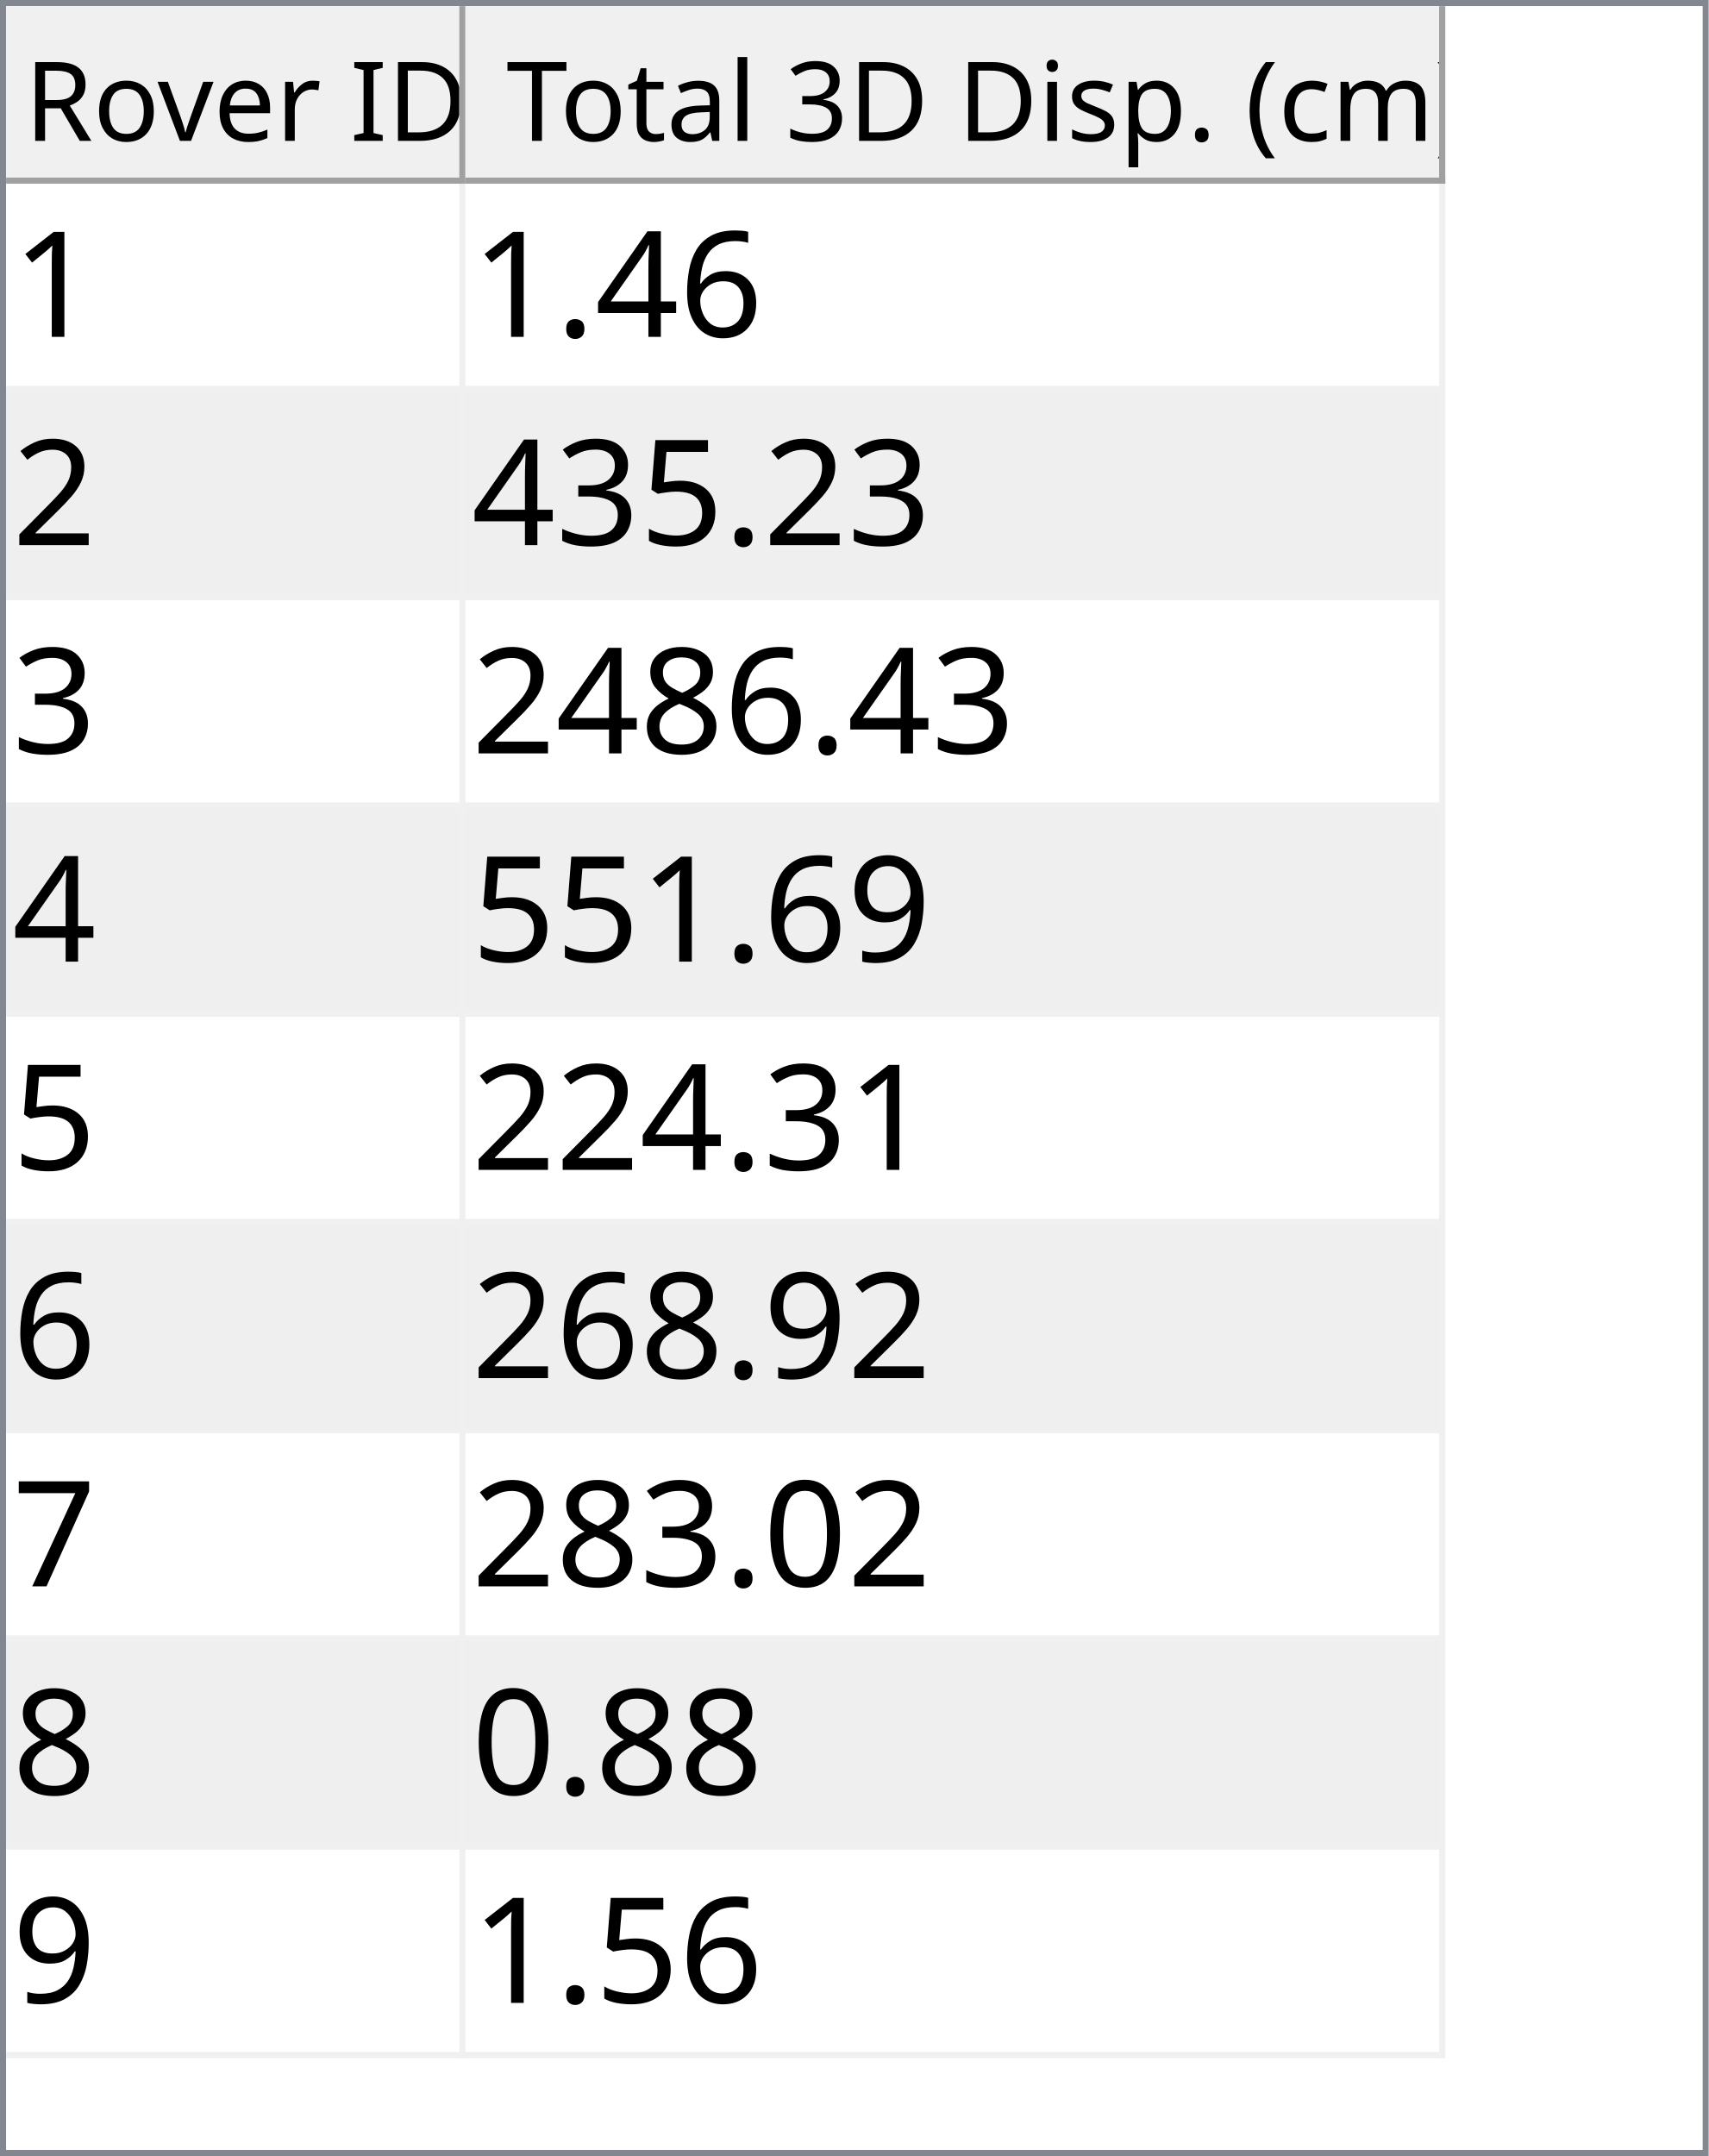
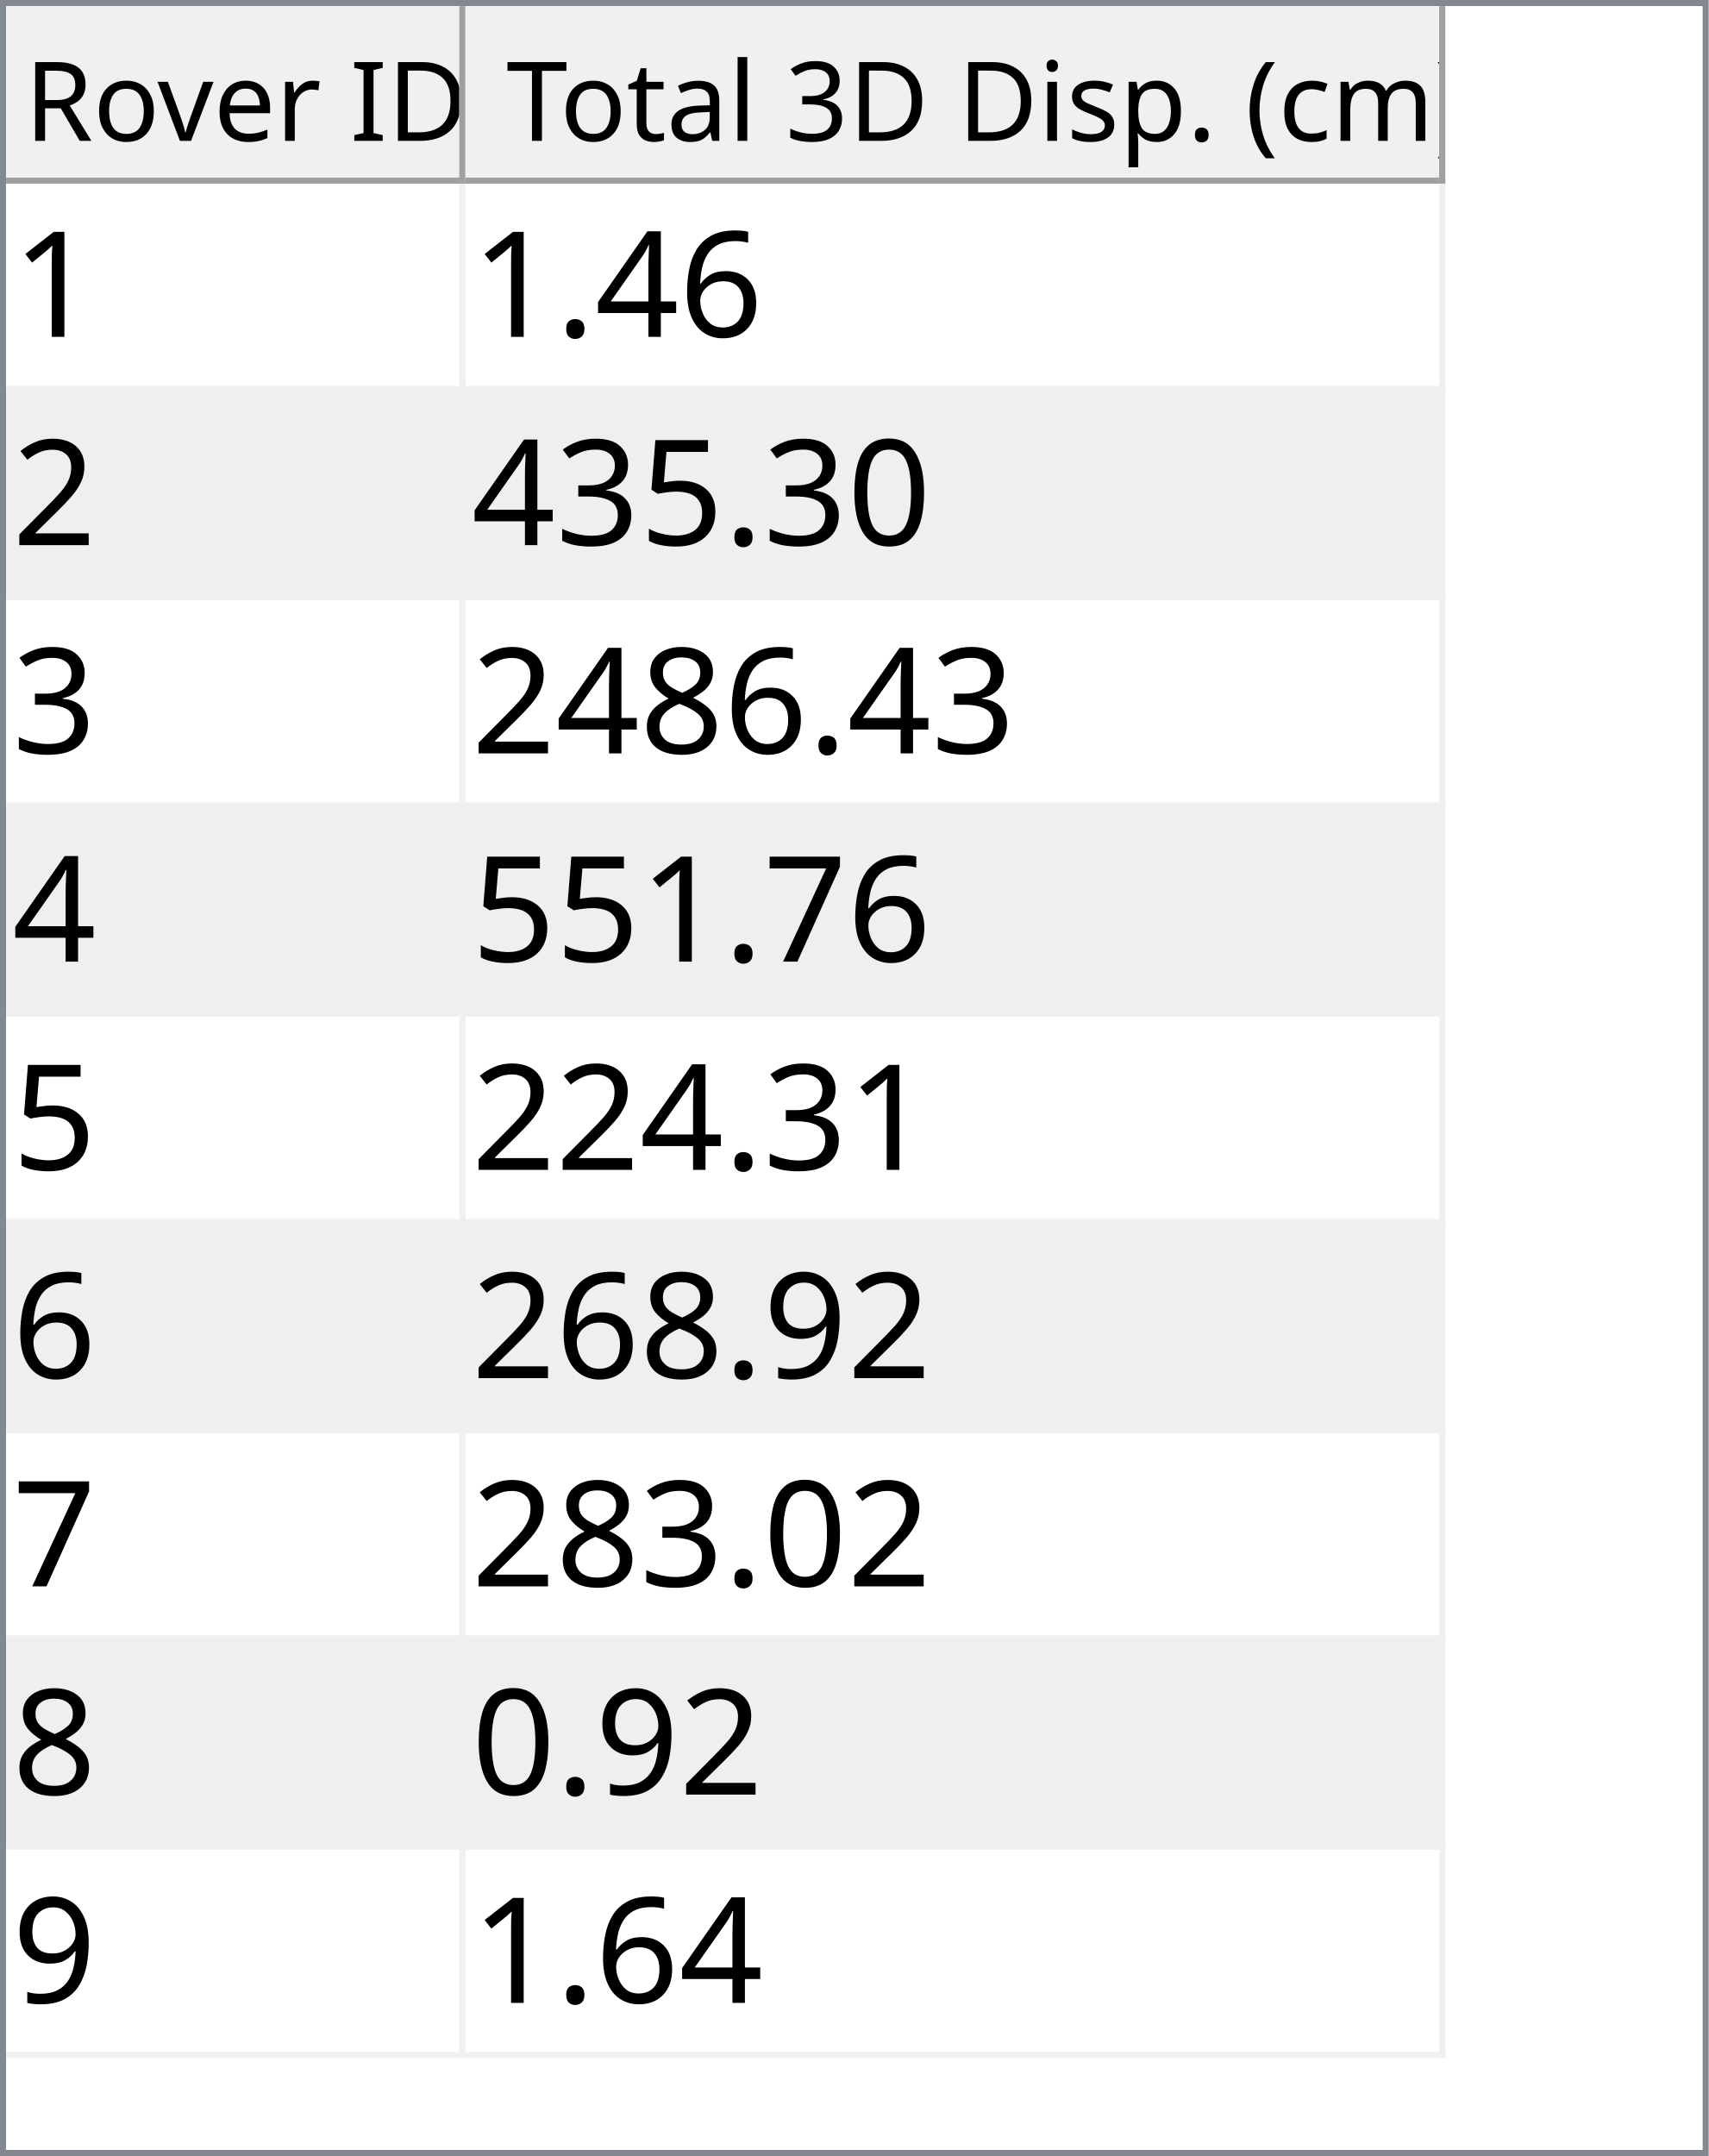
<svg xmlns="http://www.w3.org/2000/svg" style="fill-opacity:1; color-rendering:auto; color-interpolation:auto; text-rendering:auto; stroke:black; stroke-linecap:square; stroke-miterlimit:10; shape-rendering:auto; stroke-opacity:1; fill:black; stroke-dasharray:none; font-weight:normal; stroke-width:1; font-family:'Dialog'; font-style:normal; stroke-linejoin:miter; font-size:12px; stroke-dashoffset:0; image-rendering:auto;" width="279" height="352">
  <defs id="genericDefs" />
  <g>
    <defs id="defs1">
      <clipPath clipPathUnits="userSpaceOnUse" id="clipPath1">
        <path d="M0 0 L279 0 L279 352 L0 352 L0 0 Z" />
      </clipPath>
      <clipPath clipPathUnits="userSpaceOnUse" id="clipPath2">
        <path d="M0 0 L0 352 L279 352 L279 0 Z" />
      </clipPath>
      <clipPath clipPathUnits="userSpaceOnUse" id="clipPath3">
        <path d="M0 0 L0 29 L277 29 L277 0 Z" />
      </clipPath>
      <clipPath clipPathUnits="userSpaceOnUse" id="clipPath4">
        <path d="M0 0 L0 29 L75 29 L75 0 Z" />
      </clipPath>
      <clipPath clipPathUnits="userSpaceOnUse" id="clipPath5">
        <path d="M1 1 L1 28 L74 28 L74 1 Z" />
      </clipPath>
      <clipPath clipPathUnits="userSpaceOnUse" id="clipPath6">
        <path d="M0 0 L0 27 L73 27 L73 0 Z" />
      </clipPath>
      <clipPath clipPathUnits="userSpaceOnUse" id="clipPath7">
        <path d="M-0.5 -0.5 L-0.5 28.5 L74.5 28.5 L74.5 -0.5 Z" />
      </clipPath>
      <clipPath clipPathUnits="userSpaceOnUse" id="clipPath8">
        <path d="M0 0 L0 29 L160 29 L160 0 Z" />
      </clipPath>
      <clipPath clipPathUnits="userSpaceOnUse" id="clipPath9">
        <path d="M1 1 L1 28 L159 28 L159 1 Z" />
      </clipPath>
      <clipPath clipPathUnits="userSpaceOnUse" id="clipPath10">
        <path d="M0 0 L0 27 L158 27 L158 0 Z" />
      </clipPath>
      <clipPath clipPathUnits="userSpaceOnUse" id="clipPath11">
        <path d="M-0.5 -0.5 L-0.5 28.5 L159.5 28.5 L159.5 -0.5 Z" />
      </clipPath>
      <clipPath clipPathUnits="userSpaceOnUse" id="clipPath12">
        <path d="M0 0 L0 321 L277 321 L277 0 Z" />
      </clipPath>
      <clipPath clipPathUnits="userSpaceOnUse" id="clipPath13">
        <path d="M0 0 L0 306 L235 306 L235 0 Z" />
      </clipPath>
      <clipPath clipPathUnits="userSpaceOnUse" id="clipPath14">
        <path d="M-0.5 -0.5 L-0.5 305.5 L234.5 305.5 L234.5 -0.5 Z" />
      </clipPath>
      <clipPath clipPathUnits="userSpaceOnUse" id="clipPath15">
        <path d="M0 0 L0 33 L74 33 L74 0 Z" />
      </clipPath>
      <clipPath clipPathUnits="userSpaceOnUse" id="clipPath16">
        <path d="M0 0 L0 33 L159 33 L159 0 Z" />
      </clipPath>
      <font horiz-adv-x="64.551" id="font1">
        <font-face ascent="107.91" descent="25.098" units-per-em="100" style="font-style:normal; font-family:Segoe UI; font-weight:normal;" />
        <missing-glyph horiz-adv-x="64.551" d="M8.109 0 L8.109 68.266 L56.453 68.266 L56.453 0 L8.109 0 ZM15.328 7.234 L49.219 7.234 L49.219 61.031 L15.328 61.031 L15.328 7.234 Z" />
        <glyph unicode="D" horiz-adv-x="70.117" d="M9.188 0 L9.188 70.016 L28.516 70.016 Q65.531 70.016 65.531 35.891 Q65.531 19.672 55.25 9.836 Q44.969 0 27.734 0 L9.188 0 ZM17.391 62.594 L17.391 7.422 L27.828 7.422 Q41.609 7.422 49.273 14.797 Q56.938 22.172 56.938 35.688 Q56.938 62.594 28.328 62.594 L17.391 62.594 Z" />
        <glyph unicode="I" horiz-adv-x="26.611" d="M17.391 0 L9.188 0 L9.188 70.016 L17.391 70.016 L17.391 0 Z" />
        <glyph unicode=" " horiz-adv-x="27.393" d="" />
        <glyph unicode="r" horiz-adv-x="34.766" d="M34.188 41.891 Q32.078 43.5 28.125 43.5 Q23 43.5 19.555 38.672 Q16.109 33.844 16.109 25.484 L16.109 0 L8.109 0 L8.109 50 L16.109 50 L16.109 39.703 L16.312 39.703 Q18.016 44.969 21.531 47.922 Q25.047 50.875 29.391 50.875 Q32.516 50.875 34.188 50.203 L34.188 41.891 Z" />
        <glyph unicode="e" horiz-adv-x="52.295" d="M48.297 23 L12.984 23 Q13.188 14.656 17.484 10.109 Q21.781 5.562 29.297 5.562 Q37.75 5.562 44.828 11.141 L44.828 3.609 Q38.234 -1.172 27.391 -1.172 Q16.797 -1.172 10.742 5.641 Q4.688 12.453 4.688 24.812 Q4.688 36.469 11.305 43.82 Q17.922 51.172 27.734 51.172 Q37.547 51.172 42.922 44.828 Q48.297 38.484 48.297 27.203 L48.297 23 ZM40.094 29.781 Q40.047 36.719 36.75 40.578 Q33.453 44.438 27.594 44.438 Q21.922 44.438 17.969 40.383 Q14.016 36.328 13.094 29.781 L40.094 29.781 Z" />
        <glyph unicode="v" horiz-adv-x="47.9" d="M47.406 50 L27.484 0 L19.625 0 L0.688 50 L9.469 50 L22.172 13.672 Q23.578 9.672 23.922 6.688 L24.125 6.688 Q24.609 10.453 25.688 13.484 L38.969 50 L47.406 50 Z" />
        <glyph unicode="o" horiz-adv-x="58.594" d="M29 -1.172 Q17.922 -1.172 11.305 5.836 Q4.688 12.844 4.688 24.422 Q4.688 37.016 11.57 44.094 Q18.453 51.172 30.172 51.172 Q41.359 51.172 47.633 44.289 Q53.906 37.406 53.906 25.203 Q53.906 13.234 47.141 6.031 Q40.375 -1.172 29 -1.172 ZM29.594 44.438 Q21.875 44.438 17.383 39.188 Q12.891 33.938 12.891 24.703 Q12.891 15.828 17.43 10.695 Q21.969 5.562 29.594 5.562 Q37.359 5.562 41.531 10.594 Q45.703 15.625 45.703 24.906 Q45.703 34.281 41.531 39.359 Q37.359 44.438 29.594 44.438 Z" />
        <glyph unicode="R" horiz-adv-x="59.814" d="M59.375 0 L49.609 0 L37.891 19.625 Q36.281 22.359 34.766 24.289 Q33.25 26.219 31.664 27.438 Q30.078 28.656 28.25 29.219 Q26.422 29.781 24.125 29.781 L17.391 29.781 L17.391 0 L9.188 0 L9.188 70.016 L30.078 70.016 Q34.672 70.016 38.555 68.867 Q42.438 67.719 45.289 65.375 Q48.141 63.031 49.758 59.547 Q51.375 56.062 51.375 51.375 Q51.375 47.703 50.273 44.656 Q49.172 41.609 47.148 39.211 Q45.125 36.812 42.266 35.133 Q39.406 33.453 35.844 32.516 L35.844 32.328 Q37.594 31.547 38.891 30.547 Q40.188 29.547 41.359 28.18 Q42.531 26.812 43.68 25.078 Q44.828 23.344 46.234 21.047 L59.375 0 ZM17.391 62.594 L17.391 37.203 L28.516 37.203 Q31.594 37.203 34.203 38.133 Q36.812 39.062 38.719 40.797 Q40.625 42.531 41.703 45.047 Q42.781 47.562 42.781 50.688 Q42.781 56.297 39.141 59.445 Q35.5 62.594 28.609 62.594 L17.391 62.594 Z" />
        <glyph unicode=")" horiz-adv-x="30.176" d="M8.297 -15.922 L1.172 -15.922 Q16.406 2.344 16.406 26.812 Q16.406 51.469 1.078 70.016 L8.297 70.016 Q23.531 52.156 23.531 26.703 Q23.531 1.375 8.297 -15.922 Z" />
        <glyph unicode="m" horiz-adv-x="86.133" d="M79.109 0 L71.094 0 L71.094 28.719 Q71.094 37.016 68.531 40.727 Q65.969 44.438 59.906 44.438 Q54.781 44.438 51.195 39.75 Q47.609 35.062 47.609 28.516 L47.609 0 L39.594 0 L39.594 29.688 Q39.594 44.438 28.219 44.438 Q22.953 44.438 19.531 40.016 Q16.109 35.594 16.109 28.516 L16.109 0 L8.109 0 L8.109 50 L16.109 50 L16.109 42.094 L16.312 42.094 Q21.625 51.172 31.844 51.172 Q36.969 51.172 40.773 48.312 Q44.578 45.453 46 40.828 Q51.562 51.172 62.594 51.172 Q79.109 51.172 79.109 30.812 L79.109 0 Z" />
        <glyph unicode="c" horiz-adv-x="46.191" d="M42.188 2.297 Q36.422 -1.172 28.516 -1.172 Q17.828 -1.172 11.258 5.789 Q4.688 12.75 4.688 23.828 Q4.688 36.188 11.766 43.68 Q18.844 51.172 30.672 51.172 Q37.25 51.172 42.281 48.734 L42.281 40.531 Q36.719 44.438 30.375 44.438 Q22.703 44.438 17.797 38.945 Q12.891 33.453 12.891 24.516 Q12.891 15.719 17.508 10.641 Q22.125 5.562 29.891 5.562 Q36.422 5.562 42.188 9.906 L42.188 2.297 Z" />
        <glyph unicode="(" horiz-adv-x="30.176" d="M29.109 -15.922 L21.969 -15.922 Q6.844 1.375 6.844 26.703 Q6.844 52.156 21.969 70.016 L29.203 70.016 Q13.875 51.469 13.875 26.812 Q13.875 2.344 29.109 -15.922 Z" />
        <glyph unicode="." horiz-adv-x="21.68" d="M10.891 -1.078 Q8.641 -1.078 7.055 0.539 Q5.469 2.156 5.469 4.391 Q5.469 6.641 7.055 8.273 Q8.641 9.906 10.891 9.906 Q13.188 9.906 14.797 8.273 Q16.406 6.641 16.406 4.391 Q16.406 2.156 14.797 0.539 Q13.188 -1.078 10.891 -1.078 Z" />
        <glyph unicode="p" horiz-adv-x="58.789" d="M16.312 7.234 L16.109 7.234 L16.109 -23 L8.109 -23 L8.109 50 L16.109 50 L16.109 41.219 L16.312 41.219 Q22.219 51.172 33.594 51.172 Q43.266 51.172 48.688 44.461 Q54.109 37.75 54.109 26.469 Q54.109 13.922 48 6.375 Q41.891 -1.172 31.297 -1.172 Q21.578 -1.172 16.312 7.234 ZM16.109 27.391 L16.109 20.406 Q16.109 14.203 20.141 9.883 Q24.172 5.562 30.375 5.562 Q37.641 5.562 41.773 11.133 Q45.906 16.703 45.906 26.609 Q45.906 34.969 42.047 39.703 Q38.188 44.438 31.594 44.438 Q24.609 44.438 20.359 39.578 Q16.109 34.719 16.109 27.391 Z" />
        <glyph unicode="s" horiz-adv-x="42.432" d="M5.078 1.812 L5.078 10.406 Q11.625 5.562 19.484 5.562 Q30.031 5.562 30.031 12.594 Q30.031 14.594 29.125 15.992 Q28.219 17.391 26.68 18.461 Q25.141 19.531 23.07 20.383 Q21 21.234 18.609 22.172 Q15.281 23.484 12.766 24.828 Q10.25 26.172 8.57 27.859 Q6.891 29.547 6.031 31.695 Q5.172 33.844 5.172 36.719 Q5.172 40.234 6.789 42.945 Q8.406 45.656 11.086 47.484 Q13.766 49.312 17.211 50.242 Q20.656 51.172 24.312 51.172 Q30.812 51.172 35.938 48.922 L35.938 40.828 Q30.422 44.438 23.25 44.438 Q21 44.438 19.195 43.922 Q17.391 43.406 16.094 42.477 Q14.797 41.547 14.086 40.258 Q13.375 38.969 13.375 37.406 Q13.375 35.453 14.086 34.133 Q14.797 32.812 16.164 31.789 Q17.531 30.766 19.484 29.938 Q21.438 29.109 23.922 28.125 Q27.25 26.859 29.883 25.516 Q32.516 24.172 34.375 22.484 Q36.234 20.797 37.234 18.602 Q38.234 16.406 38.234 13.375 Q38.234 9.672 36.602 6.938 Q34.969 4.203 32.234 2.398 Q29.5 0.594 25.93 -0.289 Q22.359 -1.172 18.453 -1.172 Q10.75 -1.172 5.078 1.812 Z" />
        <glyph unicode="i" horiz-adv-x="24.219" d="M12.203 62.703 Q10.062 62.703 8.547 64.164 Q7.031 65.625 7.031 67.875 Q7.031 70.125 8.547 71.609 Q10.062 73.094 12.203 73.094 Q14.406 73.094 15.945 71.609 Q17.484 70.125 17.484 67.875 Q17.484 65.719 15.945 64.211 Q14.406 62.703 12.203 62.703 ZM16.109 0 L8.109 0 L8.109 50 L16.109 50 L16.109 0 Z" />
        <glyph unicode="3" horiz-adv-x="53.906" d="M46.531 19.828 Q46.531 15.094 44.75 11.211 Q42.969 7.328 39.719 4.57 Q36.469 1.812 31.93 0.297 Q27.391 -1.219 21.922 -1.219 Q11.922 -1.219 6 2.594 L6 11.188 Q13.094 5.609 22.219 5.609 Q25.875 5.609 28.828 6.539 Q31.781 7.469 33.906 9.227 Q36.031 10.984 37.18 13.477 Q38.328 15.969 38.328 19.094 Q38.328 32.812 18.797 32.812 L12.984 32.812 L12.984 39.594 L18.5 39.594 Q35.797 39.594 35.797 52.484 Q35.797 64.406 22.609 64.406 Q15.188 64.406 8.688 59.422 L8.688 67.188 Q15.375 71.188 24.609 71.188 Q29 71.188 32.57 69.969 Q36.141 68.75 38.68 66.555 Q41.219 64.359 42.609 61.281 Q44 58.203 44 54.5 Q44 40.672 30.031 36.719 L30.031 36.531 Q33.594 36.141 36.625 34.797 Q39.656 33.453 41.852 31.305 Q44.047 29.156 45.289 26.25 Q46.531 23.344 46.531 19.828 Z" />
        <glyph unicode="l" horiz-adv-x="24.219" d="M16.109 0 L8.109 0 L8.109 74.031 L16.109 74.031 L16.109 0 Z" />
        <glyph unicode="a" horiz-adv-x="50.879" d="M43.891 0 L35.891 0 L35.891 7.812 L35.688 7.812 Q30.469 -1.172 20.312 -1.172 Q12.844 -1.172 8.617 2.781 Q4.391 6.734 4.391 13.281 Q4.391 27.297 20.906 29.594 L35.891 31.688 Q35.891 44.438 25.594 44.438 Q16.547 44.438 9.281 38.281 L9.281 46.484 Q16.656 51.172 26.266 51.172 Q43.891 51.172 43.891 32.516 L43.891 0 ZM35.891 25.297 L23.828 23.641 Q18.266 22.859 15.43 20.875 Q12.594 18.891 12.594 13.875 Q12.594 10.203 15.211 7.883 Q17.828 5.562 22.172 5.562 Q28.125 5.562 32.008 9.742 Q35.891 13.922 35.891 20.312 L35.891 25.297 Z" />
        <glyph unicode="t" horiz-adv-x="33.887" d="M31.297 0.484 Q28.469 -1.078 23.828 -1.078 Q10.688 -1.078 10.688 13.578 L10.688 43.172 L2.094 43.172 L2.094 50 L10.688 50 L10.688 62.203 L18.703 64.797 L18.703 50 L31.297 50 L31.297 43.172 L18.703 43.172 L18.703 14.984 Q18.703 9.969 20.414 7.82 Q22.125 5.672 26.078 5.672 Q29.109 5.672 31.297 7.328 L31.297 0.484 Z" />
        <glyph unicode="T" horiz-adv-x="52.393" d="M50.594 62.594 L30.375 62.594 L30.375 0 L22.172 0 L22.172 62.594 L2 62.594 L2 70.016 L50.594 70.016 L50.594 62.594 Z" />
      </font>
      <font horiz-adv-x="75.0" id="font2">
        <font-face ascent="100.537" descent="21.973" units-per-em="100" style="font-style:normal; font-family:sans-serif; font-weight:normal;" />
        <missing-glyph horiz-adv-x="75.0" d="M12.5 0 L12.5 62.5 L62.5 62.5 L62.5 0 L12.5 0 ZM14.062 1.562 L60.938 1.562 L60.938 60.938 L14.062 60.938 L14.062 1.562 Z" />
        <glyph unicode="1" horiz-adv-x="55.615" d="M37.25 0 L28.469 0 L28.469 56 Q25.297 52.984 20.141 49.953 Q14.984 46.922 10.891 45.406 L10.891 53.906 Q18.266 57.375 23.781 62.305 Q29.297 67.234 31.594 71.875 L37.25 71.875 L37.25 0 Z" />
        <glyph unicode="6" horiz-adv-x="55.615" d="M49.75 54.047 L41.016 53.375 Q39.844 58.547 37.703 60.891 Q34.125 64.656 28.906 64.656 Q24.703 64.656 21.531 62.312 Q17.391 59.281 14.992 53.469 Q12.594 47.656 12.5 36.922 Q15.672 41.75 20.266 44.094 Q24.859 46.438 29.891 46.438 Q38.672 46.438 44.852 39.969 Q51.031 33.5 51.031 23.25 Q51.031 16.5 48.125 10.719 Q45.219 4.938 40.141 1.859 Q35.062 -1.219 28.609 -1.219 Q17.625 -1.219 10.695 6.859 Q3.766 14.938 3.766 33.5 Q3.766 54.25 11.422 63.672 Q18.109 71.875 29.438 71.875 Q37.891 71.875 43.289 67.141 Q48.688 62.406 49.75 54.047 ZM13.875 23.188 Q13.875 18.656 15.797 14.508 Q17.719 10.359 21.188 8.18 Q24.656 6 28.469 6 Q34.031 6 38.039 10.492 Q42.047 14.984 42.047 22.703 Q42.047 30.125 38.086 34.398 Q34.125 38.672 28.125 38.672 Q22.172 38.672 18.023 34.398 Q13.875 30.125 13.875 23.188 Z" />
        <glyph unicode="4" horiz-adv-x="55.615" d="M32.328 0 L32.328 17.141 L1.266 17.141 L1.266 25.203 L33.938 71.578 L41.109 71.578 L41.109 25.203 L50.781 25.203 L50.781 17.141 L41.109 17.141 L41.109 0 L32.328 0 ZM32.328 25.203 L32.328 57.469 L9.906 25.203 L32.328 25.203 Z" />
        <glyph unicode="." horiz-adv-x="27.783" d="M9.078 0 L9.078 10.016 L19.094 10.016 L19.094 0 L9.078 0 Z" />
        <glyph unicode="2" horiz-adv-x="55.615" d="M50.344 8.453 L50.344 0 L3.031 0 Q2.938 3.172 4.047 6.109 Q5.859 10.938 9.836 15.625 Q13.812 20.312 21.344 26.469 Q33.016 36.031 37.117 41.625 Q41.219 47.219 41.219 52.203 Q41.219 57.422 37.477 61.008 Q33.734 64.594 27.734 64.594 Q21.391 64.594 17.578 60.789 Q13.766 56.984 13.719 50.25 L4.688 51.172 Q5.609 61.281 11.664 66.578 Q17.719 71.875 27.938 71.875 Q38.234 71.875 44.242 66.164 Q50.25 60.453 50.25 52 Q50.25 47.703 48.492 43.555 Q46.734 39.406 42.656 34.812 Q38.578 30.219 29.109 22.219 Q21.188 15.578 18.945 13.211 Q16.703 10.844 15.234 8.453 L50.344 8.453 Z" />
+         <glyph unicode="0" horiz-adv-x="55.615" d="M4.156 35.297 Q4.156 48 6.766 55.742 Q9.375 63.484 14.523 67.68 Q19.672 71.875 27.484 71.875 Q33.25 71.875 37.594 69.555 Q41.938 67.234 44.773 62.867 Q47.609 58.5 49.219 52.227 Q50.828 45.953 50.828 35.297 Q50.828 22.703 48.242 14.969 Q45.656 7.234 40.508 3.008 Q35.359 -1.219 27.484 -1.219 Q17.141 -1.219 11.234 6.203 Q4.156 15.141 4.156 35.297 ZM13.188 35.297 Q13.188 17.672 17.312 11.836 Q21.438 6 27.484 6 Q33.547 6 37.672 11.859 Q41.797 17.719 41.797 35.297 Q41.797 52.984 37.672 58.789 Q33.547 64.594 27.391 64.594 Q21.344 64.594 17.719 59.469 Q13.188 52.938 13.188 35.297 Z" />
        <glyph unicode="5" horiz-adv-x="55.615" d="M4.156 18.75 L13.375 19.531 Q14.406 12.797 18.141 9.398 Q21.875 6 27.156 6 Q33.5 6 37.891 10.789 Q42.281 15.578 42.281 23.484 Q42.281 31 38.062 35.352 Q33.844 39.703 27 39.703 Q22.75 39.703 19.336 37.773 Q15.922 35.844 13.969 32.766 L5.719 33.844 L12.641 70.609 L48.25 70.609 L48.25 62.203 L19.672 62.203 L15.828 42.969 Q22.266 47.469 29.344 47.469 Q38.719 47.469 45.164 40.969 Q51.609 34.469 51.609 24.266 Q51.609 14.547 45.953 7.469 Q39.062 -1.219 27.156 -1.219 Q17.391 -1.219 11.211 4.25 Q5.031 9.719 4.156 18.75 Z" />
        <glyph unicode="3" horiz-adv-x="55.615" d="M4.203 18.891 L12.984 20.062 Q14.5 12.594 18.141 9.297 Q21.781 6 27 6 Q33.203 6 37.477 10.297 Q41.75 14.594 41.75 20.953 Q41.75 27 37.797 30.93 Q33.844 34.859 27.734 34.859 Q25.25 34.859 21.531 33.891 L22.516 41.609 Q23.391 41.5 23.922 41.5 Q29.547 41.5 34.039 44.43 Q38.531 47.359 38.531 53.469 Q38.531 58.297 35.258 61.477 Q31.984 64.656 26.812 64.656 Q21.688 64.656 18.266 61.43 Q14.844 58.203 13.875 51.766 L5.078 53.328 Q6.688 62.156 12.398 67.016 Q18.109 71.875 26.609 71.875 Q32.469 71.875 37.398 69.359 Q42.328 66.844 44.945 62.5 Q47.562 58.156 47.562 53.266 Q47.562 48.641 45.07 44.828 Q42.578 41.016 37.703 38.766 Q44.047 37.312 47.562 32.695 Q51.078 28.078 51.078 21.141 Q51.078 11.766 44.242 5.25 Q37.406 -1.266 26.953 -1.266 Q17.531 -1.266 11.305 4.352 Q5.078 9.969 4.203 18.891 Z" />
        <glyph unicode="8" horiz-adv-x="55.615" d="M17.672 38.812 Q12.203 40.828 9.57 44.539 Q6.938 48.25 6.938 53.422 Q6.938 61.234 12.555 66.555 Q18.172 71.875 27.484 71.875 Q36.859 71.875 42.578 66.43 Q48.297 60.984 48.297 53.172 Q48.297 48.188 45.68 44.508 Q43.062 40.828 37.75 38.812 Q44.344 36.672 47.781 31.883 Q51.219 27.094 51.219 20.453 Q51.219 11.281 44.727 5.031 Q38.234 -1.219 27.641 -1.219 Q17.047 -1.219 10.547 5.055 Q4.047 11.328 4.047 20.703 Q4.047 27.688 7.594 32.398 Q11.141 37.109 17.672 38.812 ZM15.922 53.719 Q15.922 48.641 19.195 45.414 Q22.469 42.188 27.688 42.188 Q32.766 42.188 36.016 45.383 Q39.266 48.578 39.266 53.219 Q39.266 58.062 35.914 61.359 Q32.562 64.656 27.594 64.656 Q22.562 64.656 19.242 61.43 Q15.922 58.203 15.922 53.719 ZM13.094 20.656 Q13.094 16.891 14.875 13.375 Q16.656 9.859 20.172 7.93 Q23.688 6 27.734 6 Q34.031 6 38.133 10.055 Q42.234 14.109 42.234 20.359 Q42.234 26.703 38.016 30.859 Q33.797 35.016 27.438 35.016 Q21.234 35.016 17.164 30.914 Q13.094 26.812 13.094 20.656 Z" />
+         <glyph unicode="7" horiz-adv-x="55.615" d="M4.734 62.203 L4.734 70.656 L51.078 70.656 L51.078 63.812 Q44.234 56.547 37.523 44.484 Q30.812 32.422 27.156 19.672 Q24.516 10.688 23.781 0 L14.75 0 Q14.891 8.453 18.062 20.414 Q21.234 32.375 27.172 43.484 Q33.109 54.594 39.797 62.203 L4.734 62.203 Z" />
        <glyph unicode="9" horiz-adv-x="55.615" d="M5.469 16.547 L13.922 17.328 Q14.984 11.375 18.016 8.688 Q21.047 6 25.781 6 Q29.828 6 32.883 7.859 Q35.938 9.719 37.891 12.82 Q39.844 15.922 41.164 21.195 Q42.484 26.469 42.484 31.938 Q42.484 32.516 42.438 33.688 Q39.797 29.5 35.234 26.883 Q30.672 24.266 25.344 24.266 Q16.453 24.266 10.305 30.711 Q4.156 37.156 4.156 47.703 Q4.156 58.594 10.578 65.234 Q17 71.875 26.656 71.875 Q33.641 71.875 39.43 68.117 Q45.219 64.359 48.219 57.398 Q51.219 50.438 51.219 37.25 Q51.219 23.531 48.242 15.406 Q45.266 7.281 39.383 3.031 Q33.5 -1.219 25.594 -1.219 Q17.188 -1.219 11.867 3.445 Q6.547 8.109 5.469 16.547 ZM41.453 48.141 Q41.453 55.719 37.43 60.156 Q33.406 64.594 27.734 64.594 Q21.875 64.594 17.531 59.812 Q13.188 55.031 13.188 47.406 Q13.188 40.578 17.312 36.305 Q21.438 32.031 27.484 32.031 Q33.594 32.031 37.523 36.305 Q41.453 40.578 41.453 48.141 Z" />
-         <glyph unicode="7" horiz-adv-x="55.615" d="M4.734 62.203 L4.734 70.656 L51.078 70.656 L51.078 63.812 Q44.234 56.547 37.523 44.484 Q30.812 32.422 27.156 19.672 Q24.516 10.688 23.781 0 L14.75 0 Q14.891 8.453 18.062 20.414 Q21.234 32.375 27.172 43.484 Q33.109 54.594 39.797 62.203 L4.734 62.203 Z" />
-         <glyph unicode="0" horiz-adv-x="55.615" d="M4.156 35.297 Q4.156 48 6.766 55.742 Q9.375 63.484 14.523 67.68 Q19.672 71.875 27.484 71.875 Q33.25 71.875 37.594 69.555 Q41.938 67.234 44.773 62.867 Q47.609 58.5 49.219 52.227 Q50.828 45.953 50.828 35.297 Q50.828 22.703 48.242 14.969 Q45.656 7.234 40.508 3.008 Q35.359 -1.219 27.484 -1.219 Q17.141 -1.219 11.234 6.203 Q4.156 15.141 4.156 35.297 ZM13.188 35.297 Q13.188 17.672 17.312 11.836 Q21.438 6 27.484 6 Q33.547 6 37.672 11.859 Q41.797 17.719 41.797 35.297 Q41.797 52.984 37.672 58.789 Q33.547 64.594 27.391 64.594 Q21.344 64.594 17.719 59.469 Q13.188 52.938 13.188 35.297 Z" />
      </font>
    </defs>
    <g style="fill:white; stroke:white;">
      <rect x="0" y="0" width="279" style="clip-path:url(#clipPath1); stroke:none;" height="352" />
    </g>
    <g style="fill:white; text-rendering:optimizeSpeed; color-rendering:optimizeSpeed; image-rendering:optimizeSpeed; shape-rendering:crispEdges; stroke:white; color-interpolation:sRGB;">
      <rect x="0" width="279" height="352" y="0" style="stroke:none;" />
      <path style="stroke:none;" d="M0 353 L279 353 L279 0 L0 0 Z" />
    </g>
    <g style="fill:rgb(240,240,240); font-size:18px; font-family:'Segoe UI'; stroke:rgb(240,240,240);">
      <rect x="0" y="0" width="279" style="clip-path:url(#clipPath2); stroke:none;" height="352" />
    </g>
    <g style="fill:rgb(130,135,144); font-size:18px; font-family:'Segoe UI'; stroke:rgb(130,135,144);">
      <path d="M0 0 L279 0 L279 352 L0 352 L0 0 ZM1 1 L278 1 L278 351 L1 351 L1 1 Z" style="fill-rule:evenodd; clip-path:url(#clipPath2); stroke:none;" />
    </g>
    <g style="fill:white; font-size:18px; font-family:'Segoe UI'; stroke:white;" transform="translate(1,1)">
      <rect x="0" y="0" width="277" style="clip-path:url(#clipPath3); stroke:none;" height="29" />
    </g>
    <g style="fill:rgb(240,240,240); font-size:18px; font-family:'Segoe UI'; stroke:rgb(240,240,240);" transform="translate(1,1)">
      <rect x="0" y="0" width="75" style="clip-path:url(#clipPath4); stroke:none;" height="29" />
    </g>
    <g style="font-family:'Segoe UI'; font-size:18px;" transform="translate(2,2)">
      <text x="2" xml:space="preserve" y="21" style="clip-path:url(#clipPath6); stroke:none;">Rover ID</text>
    </g>
    <g transform="translate(1.5,1.5)" style="fill:rgb(160,160,160); font-size:18px; font-family:'Segoe UI'; stroke:rgb(160,160,160); stroke-linejoin:bevel;">
      <line x1="74" x2="74" y1="0" style="fill:none; clip-path:url(#clipPath7);" y2="28" />
    </g>
    <g transform="matrix(1,0,0,1,1,1) translate(0.5,0.5)" style="fill:rgb(160,160,160); font-size:18px; font-family:'Segoe UI'; stroke:rgb(160,160,160); stroke-linejoin:bevel;">
      <line x1="0" x2="74" y1="28" style="fill:none; clip-path:url(#clipPath7);" y2="28" />
    </g>
    <g style="fill:rgb(240,240,240); font-size:18px; font-family:'Segoe UI'; stroke:rgb(240,240,240);" transform="translate(76,1)">
      <rect x="0" y="0" width="160" style="clip-path:url(#clipPath8); stroke:none;" height="29" />
    </g>
    <g style="font-family:'Segoe UI'; font-size:18px;" transform="translate(77,2)">
      <text x="1" xml:space="preserve" y="21" style="clip-path:url(#clipPath10); stroke:none;"> Total 3D Disp. (cm)</text>
    </g>
    <g transform="translate(76.5,1.5)" style="fill:rgb(160,160,160); font-size:18px; font-family:'Segoe UI'; stroke:rgb(160,160,160); stroke-linejoin:bevel;">
      <line x1="159" x2="159" y1="0" style="fill:none; clip-path:url(#clipPath11);" y2="28" />
    </g>
    <g transform="matrix(1,0,0,1,76,1) translate(0.5,0.5)" style="fill:rgb(160,160,160); font-size:18px; font-family:'Segoe UI'; stroke:rgb(160,160,160); stroke-linejoin:bevel;">
      <line x1="0" x2="159" y1="28" style="fill:none; clip-path:url(#clipPath11);" y2="28" />
    </g>
    <g style="fill:white; font-size:18px; font-family:'Segoe UI'; stroke:white;" transform="translate(1,30)">
      <rect x="0" y="0" width="277" style="clip-path:url(#clipPath12); stroke:none;" height="321" />
    </g>
    <g style="fill:rgb(240,240,240); font-size:24px; font-family:sans-serif; stroke:rgb(240,240,240);" transform="translate(1,30)">
      <rect x="0" y="0" width="235" style="clip-path:url(#clipPath13); stroke:none;" height="306" />
      <line transform="translate(0.5,0.5)" x1="0" x2="234" y1="33" style="clip-path:url(#clipPath14); fill:none; stroke-linejoin:bevel;" y2="33" />
    </g>
    <g transform="matrix(1,0,0,1,1,30) translate(0.5,0.5)" style="fill:rgb(240,240,240); font-size:24px; font-family:sans-serif; stroke:rgb(240,240,240); stroke-linejoin:bevel;">
      <line x1="0" x2="234" y1="67" style="fill:none; clip-path:url(#clipPath14);" y2="67" />
    </g>
    <g transform="matrix(1,0,0,1,1,30) translate(0.5,0.5)" style="fill:rgb(240,240,240); font-size:24px; font-family:sans-serif; stroke:rgb(240,240,240); stroke-linejoin:bevel;">
      <line x1="0" x2="234" y1="101" style="fill:none; clip-path:url(#clipPath14);" y2="101" />
    </g>
    <g transform="matrix(1,0,0,1,1,30) translate(0.5,0.5)" style="fill:rgb(240,240,240); font-size:24px; font-family:sans-serif; stroke:rgb(240,240,240); stroke-linejoin:bevel;">
      <line x1="0" x2="234" y1="135" style="fill:none; clip-path:url(#clipPath14);" y2="135" />
    </g>
    <g transform="matrix(1,0,0,1,1,30) translate(0.5,0.5)" style="fill:rgb(240,240,240); font-size:24px; font-family:sans-serif; stroke:rgb(240,240,240); stroke-linejoin:bevel;">
      <line x1="0" x2="234" y1="169" style="fill:none; clip-path:url(#clipPath14);" y2="169" />
    </g>
    <g transform="matrix(1,0,0,1,1,30) translate(0.5,0.5)" style="fill:rgb(240,240,240); font-size:24px; font-family:sans-serif; stroke:rgb(240,240,240); stroke-linejoin:bevel;">
      <line x1="0" x2="234" y1="203" style="fill:none; clip-path:url(#clipPath14);" y2="203" />
    </g>
    <g transform="matrix(1,0,0,1,1,30) translate(0.5,0.5)" style="fill:rgb(240,240,240); font-size:24px; font-family:sans-serif; stroke:rgb(240,240,240); stroke-linejoin:bevel;">
      <line x1="0" x2="234" y1="237" style="fill:none; clip-path:url(#clipPath14);" y2="237" />
    </g>
    <g transform="matrix(1,0,0,1,1,30) translate(0.5,0.5)" style="fill:rgb(240,240,240); font-size:24px; font-family:sans-serif; stroke:rgb(240,240,240); stroke-linejoin:bevel;">
      <line x1="0" x2="234" y1="271" style="fill:none; clip-path:url(#clipPath14);" y2="271" />
    </g>
    <g transform="matrix(1,0,0,1,1,30) translate(0.5,0.5)" style="fill:rgb(240,240,240); font-size:24px; font-family:sans-serif; stroke:rgb(240,240,240); stroke-linejoin:bevel;">
      <line x1="0" x2="234" y1="305" style="fill:none; clip-path:url(#clipPath14);" y2="305" />
    </g>
    <g transform="matrix(1,0,0,1,1,30) translate(0.5,0.5)" style="fill:rgb(240,240,240); font-size:24px; font-family:sans-serif; stroke:rgb(240,240,240); stroke-linejoin:bevel;">
      <line x1="74" x2="74" y1="0" style="fill:none; clip-path:url(#clipPath14);" y2="305" />
    </g>
    <g transform="matrix(1,0,0,1,1,30) translate(0.5,0.5)" style="fill:rgb(240,240,240); font-size:24px; font-family:sans-serif; stroke:rgb(240,240,240); stroke-linejoin:bevel;">
      <line x1="234" x2="234" y1="0" style="fill:none; clip-path:url(#clipPath14);" y2="305" />
    </g>
    <g style="fill:white; font-size:24px; font-family:sans-serif; stroke:white;" transform="matrix(1,0,0,1,1,30)">
      <rect x="0" y="0" width="74" style="clip-path:url(#clipPath15); stroke:none;" height="33" />
      <text x="1" y="25" style="fill:black; clip-path:url(#clipPath15); stroke:none;" xml:space="preserve">1</text>
    </g>
    <g style="fill:white; font-size:24px; font-family:sans-serif; stroke:white;" transform="matrix(1,0,0,1,1,30) translate(75,0)">
      <rect x="0" y="0" width="159" style="clip-path:url(#clipPath16); stroke:none;" height="33" />
      <text x="1" y="25" style="fill:black; clip-path:url(#clipPath16); stroke:none;" xml:space="preserve">1.46</text>
    </g>
    <g style="fill:rgb(239,239,239); font-size:24px; font-family:sans-serif; stroke:rgb(239,239,239);" transform="matrix(1,0,0,1,1,30) translate(0,34)">
      <rect x="0" y="0" width="74" style="clip-path:url(#clipPath15); stroke:none;" height="33" />
      <text x="1" y="25" style="fill:black; clip-path:url(#clipPath15); stroke:none;" xml:space="preserve">2</text>
    </g>
    <g style="fill:rgb(239,239,239); font-size:24px; font-family:sans-serif; stroke:rgb(239,239,239);" transform="matrix(1,0,0,1,1,30) translate(75,34)">
      <rect x="0" y="0" width="159" style="clip-path:url(#clipPath16); stroke:none;" height="33" />
-       <text x="1" y="25" style="fill:black; clip-path:url(#clipPath16); stroke:none;" xml:space="preserve">435.23</text>
+       <text x="1" y="25" style="fill:black; clip-path:url(#clipPath16); stroke:none;" xml:space="preserve">435.30</text>
    </g>
    <g style="fill:white; font-size:24px; font-family:sans-serif; stroke:white;" transform="matrix(1,0,0,1,1,30) translate(0,68)">
      <rect x="0" y="0" width="74" style="clip-path:url(#clipPath15); stroke:none;" height="33" />
      <text x="1" y="25" style="fill:black; clip-path:url(#clipPath15); stroke:none;" xml:space="preserve">3</text>
    </g>
    <g style="fill:white; font-size:24px; font-family:sans-serif; stroke:white;" transform="matrix(1,0,0,1,1,30) translate(75,68)">
      <rect x="0" y="0" width="159" style="clip-path:url(#clipPath16); stroke:none;" height="33" />
      <text x="1" y="25" style="fill:black; clip-path:url(#clipPath16); stroke:none;" xml:space="preserve">2486.43</text>
    </g>
    <g style="fill:rgb(239,239,239); font-size:24px; font-family:sans-serif; stroke:rgb(239,239,239);" transform="matrix(1,0,0,1,1,30) translate(0,102)">
      <rect x="0" y="0" width="74" style="clip-path:url(#clipPath15); stroke:none;" height="33" />
      <text x="1" y="25" style="fill:black; clip-path:url(#clipPath15); stroke:none;" xml:space="preserve">4</text>
    </g>
    <g style="fill:rgb(239,239,239); font-size:24px; font-family:sans-serif; stroke:rgb(239,239,239);" transform="matrix(1,0,0,1,1,30) translate(75,102)">
      <rect x="0" y="0" width="159" style="clip-path:url(#clipPath16); stroke:none;" height="33" />
-       <text x="1" y="25" style="fill:black; clip-path:url(#clipPath16); stroke:none;" xml:space="preserve">551.69</text>
+       <text x="1" y="25" style="fill:black; clip-path:url(#clipPath16); stroke:none;" xml:space="preserve">551.76</text>
    </g>
    <g style="fill:white; font-size:24px; font-family:sans-serif; stroke:white;" transform="matrix(1,0,0,1,1,30) translate(0,136)">
      <rect x="0" y="0" width="74" style="clip-path:url(#clipPath15); stroke:none;" height="33" />
      <text x="1" y="25" style="fill:black; clip-path:url(#clipPath15); stroke:none;" xml:space="preserve">5</text>
    </g>
    <g style="fill:white; font-size:24px; font-family:sans-serif; stroke:white;" transform="matrix(1,0,0,1,1,30) translate(75,136)">
      <rect x="0" y="0" width="159" style="clip-path:url(#clipPath16); stroke:none;" height="33" />
      <text x="1" y="25" style="fill:black; clip-path:url(#clipPath16); stroke:none;" xml:space="preserve">224.31</text>
    </g>
    <g style="fill:rgb(239,239,239); font-size:24px; font-family:sans-serif; stroke:rgb(239,239,239);" transform="matrix(1,0,0,1,1,30) translate(0,170)">
      <rect x="0" y="0" width="74" style="clip-path:url(#clipPath15); stroke:none;" height="33" />
      <text x="1" y="25" style="fill:black; clip-path:url(#clipPath15); stroke:none;" xml:space="preserve">6</text>
    </g>
    <g style="fill:rgb(239,239,239); font-size:24px; font-family:sans-serif; stroke:rgb(239,239,239);" transform="matrix(1,0,0,1,1,30) translate(75,170)">
      <rect x="0" y="0" width="159" style="clip-path:url(#clipPath16); stroke:none;" height="33" />
      <text x="1" y="25" style="fill:black; clip-path:url(#clipPath16); stroke:none;" xml:space="preserve">268.92</text>
    </g>
    <g style="fill:white; font-size:24px; font-family:sans-serif; stroke:white;" transform="matrix(1,0,0,1,1,30) translate(0,204)">
      <rect x="0" y="0" width="74" style="clip-path:url(#clipPath15); stroke:none;" height="33" />
      <text x="1" y="25" style="fill:black; clip-path:url(#clipPath15); stroke:none;" xml:space="preserve">7</text>
    </g>
    <g style="fill:white; font-size:24px; font-family:sans-serif; stroke:white;" transform="matrix(1,0,0,1,1,30) translate(75,204)">
      <rect x="0" y="0" width="159" style="clip-path:url(#clipPath16); stroke:none;" height="33" />
      <text x="1" y="25" style="fill:black; clip-path:url(#clipPath16); stroke:none;" xml:space="preserve">283.02</text>
    </g>
    <g style="fill:rgb(239,239,239); font-size:24px; font-family:sans-serif; stroke:rgb(239,239,239);" transform="matrix(1,0,0,1,1,30) translate(0,238)">
      <rect x="0" y="0" width="74" style="clip-path:url(#clipPath15); stroke:none;" height="33" />
      <text x="1" y="25" style="fill:black; clip-path:url(#clipPath15); stroke:none;" xml:space="preserve">8</text>
    </g>
    <g style="fill:rgb(239,239,239); font-size:24px; font-family:sans-serif; stroke:rgb(239,239,239);" transform="matrix(1,0,0,1,1,30) translate(75,238)">
      <rect x="0" y="0" width="159" style="clip-path:url(#clipPath16); stroke:none;" height="33" />
-       <text x="1" y="25" style="fill:black; clip-path:url(#clipPath16); stroke:none;" xml:space="preserve">0.88</text>
+       <text x="1" y="25" style="fill:black; clip-path:url(#clipPath16); stroke:none;" xml:space="preserve">0.92</text>
    </g>
    <g style="fill:white; font-size:24px; font-family:sans-serif; stroke:white;" transform="matrix(1,0,0,1,1,30) translate(0,272)">
      <rect x="0" y="0" width="74" style="clip-path:url(#clipPath15); stroke:none;" height="33" />
      <text x="1" y="25" style="fill:black; clip-path:url(#clipPath15); stroke:none;" xml:space="preserve">9</text>
    </g>
    <g style="fill:white; font-size:24px; font-family:sans-serif; stroke:white;" transform="matrix(1,0,0,1,1,30) translate(75,272)">
      <rect x="0" y="0" width="159" style="clip-path:url(#clipPath16); stroke:none;" height="33" />
-       <text x="1" y="25" style="fill:black; clip-path:url(#clipPath16); stroke:none;" xml:space="preserve">1.56</text>
+       <text x="1" y="25" style="fill:black; clip-path:url(#clipPath16); stroke:none;" xml:space="preserve">1.64</text>
    </g>
  </g>
</svg>
